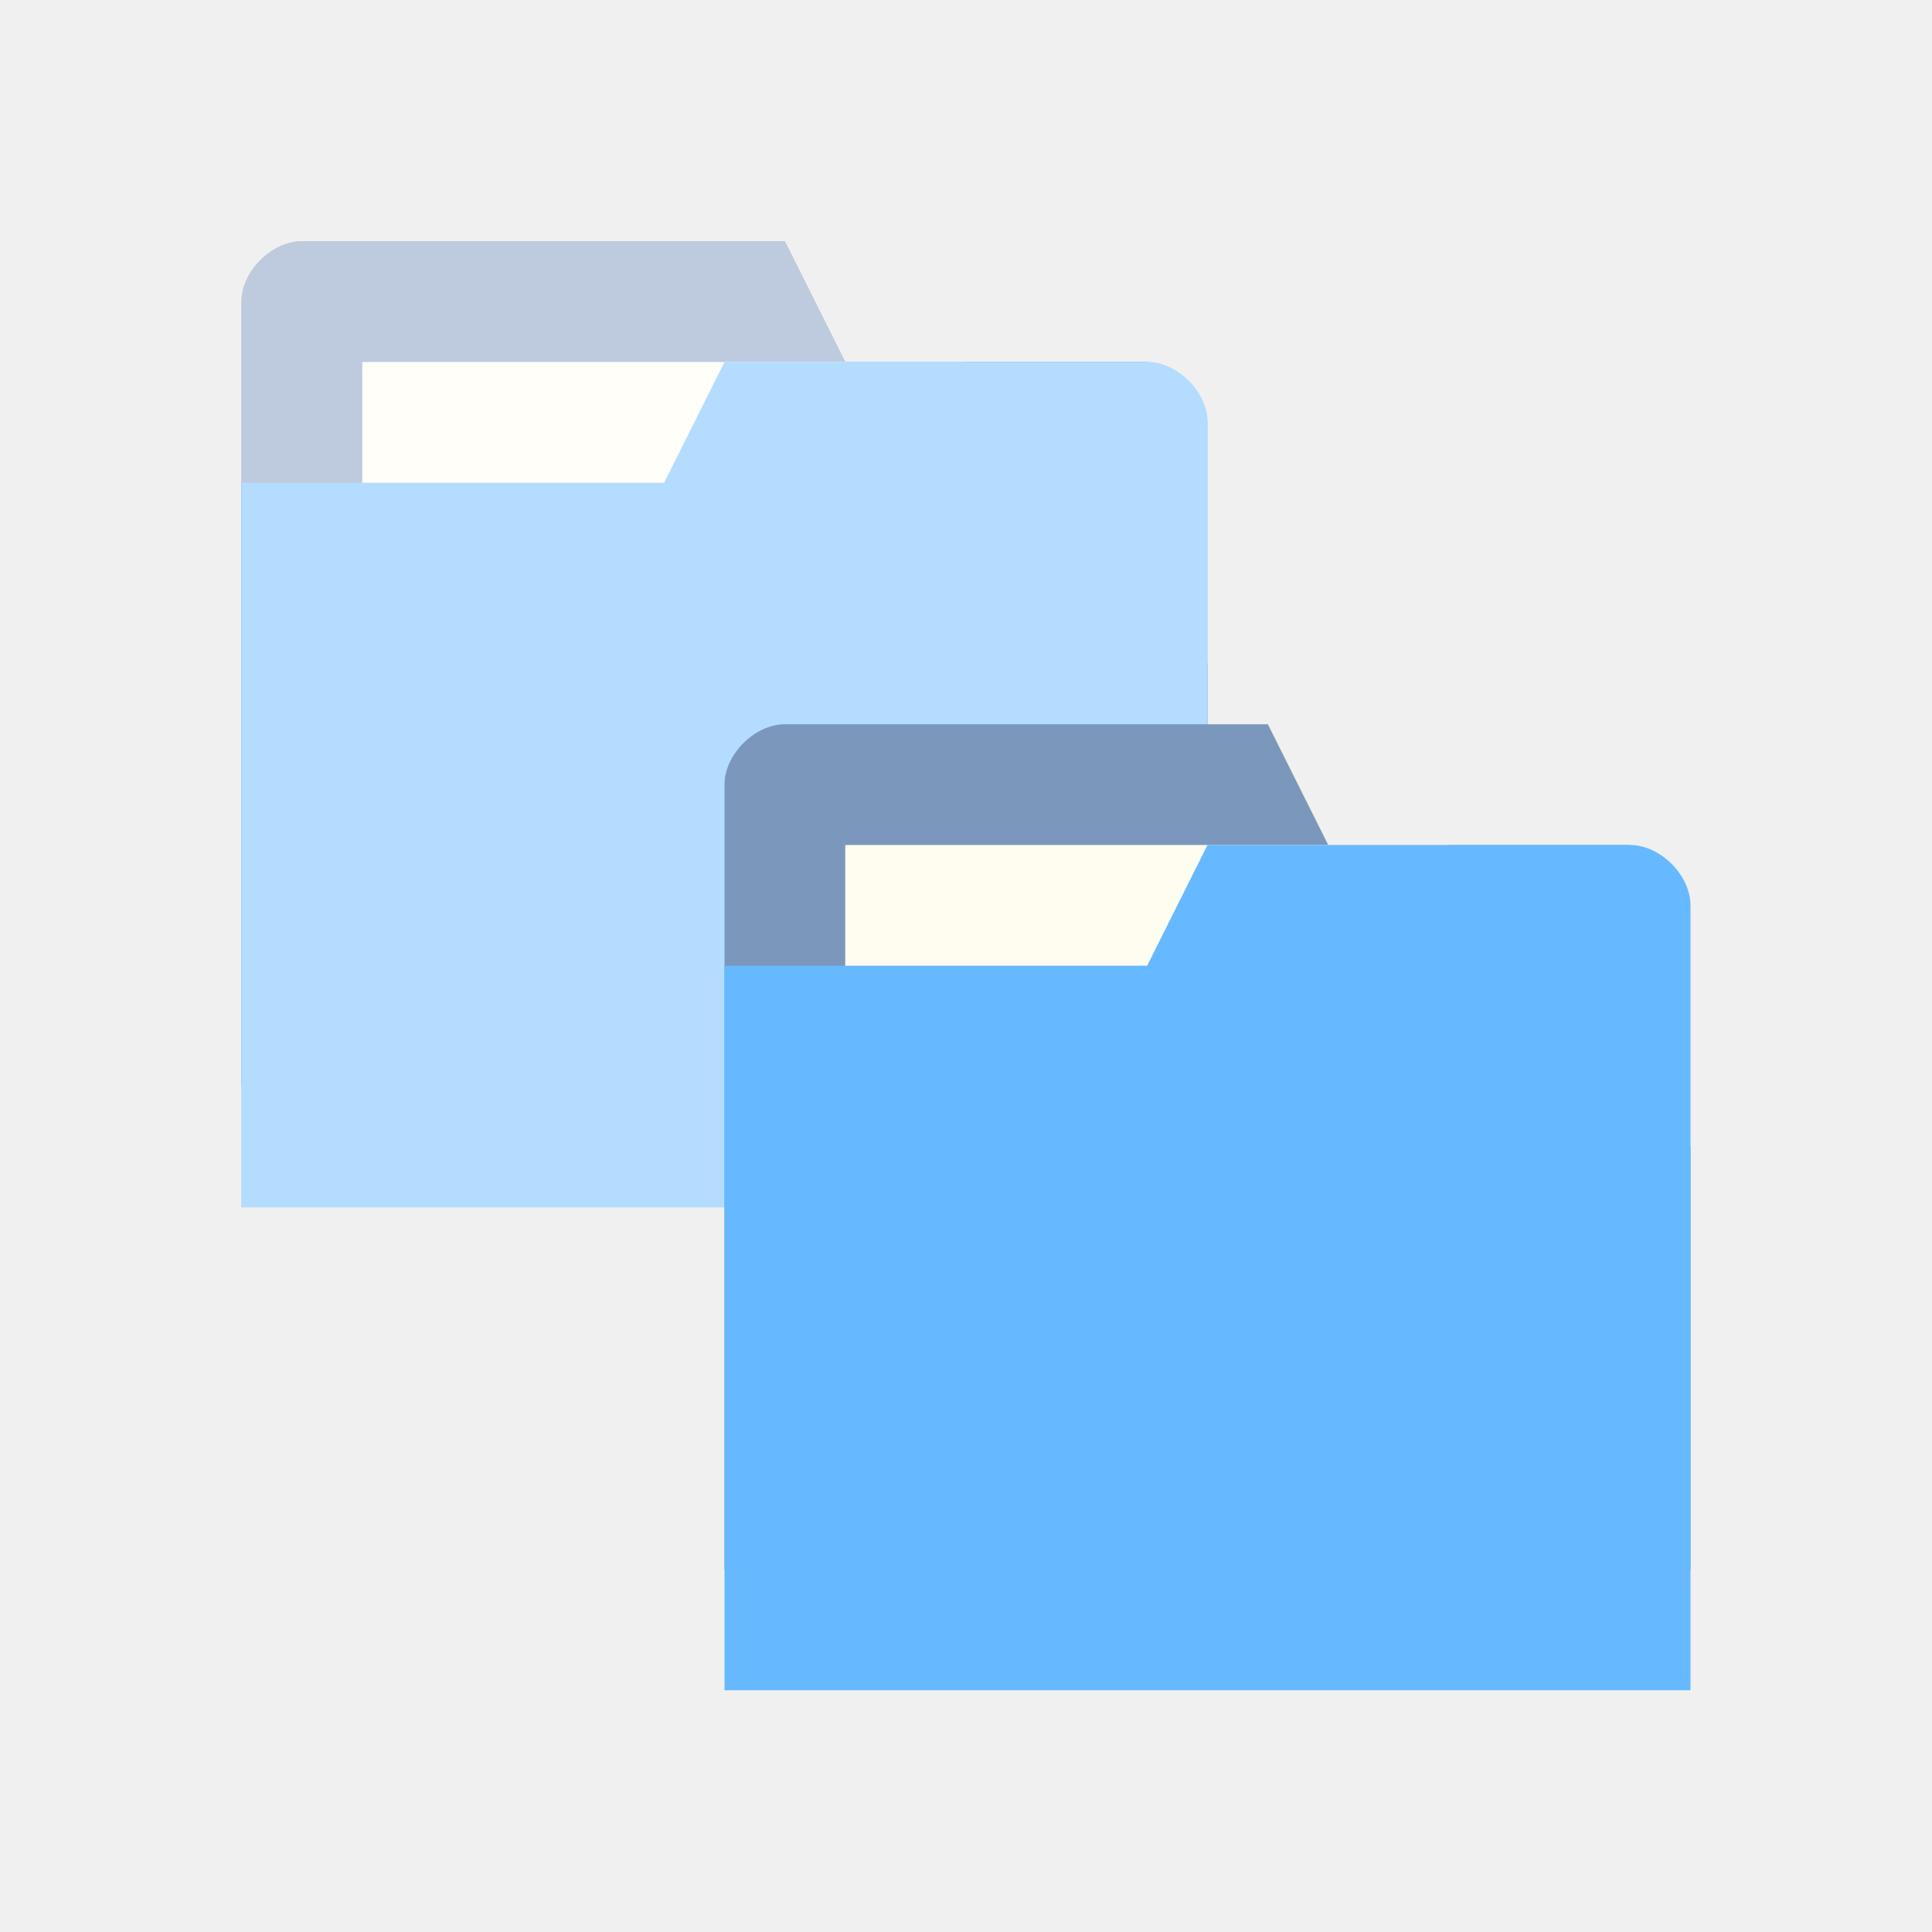
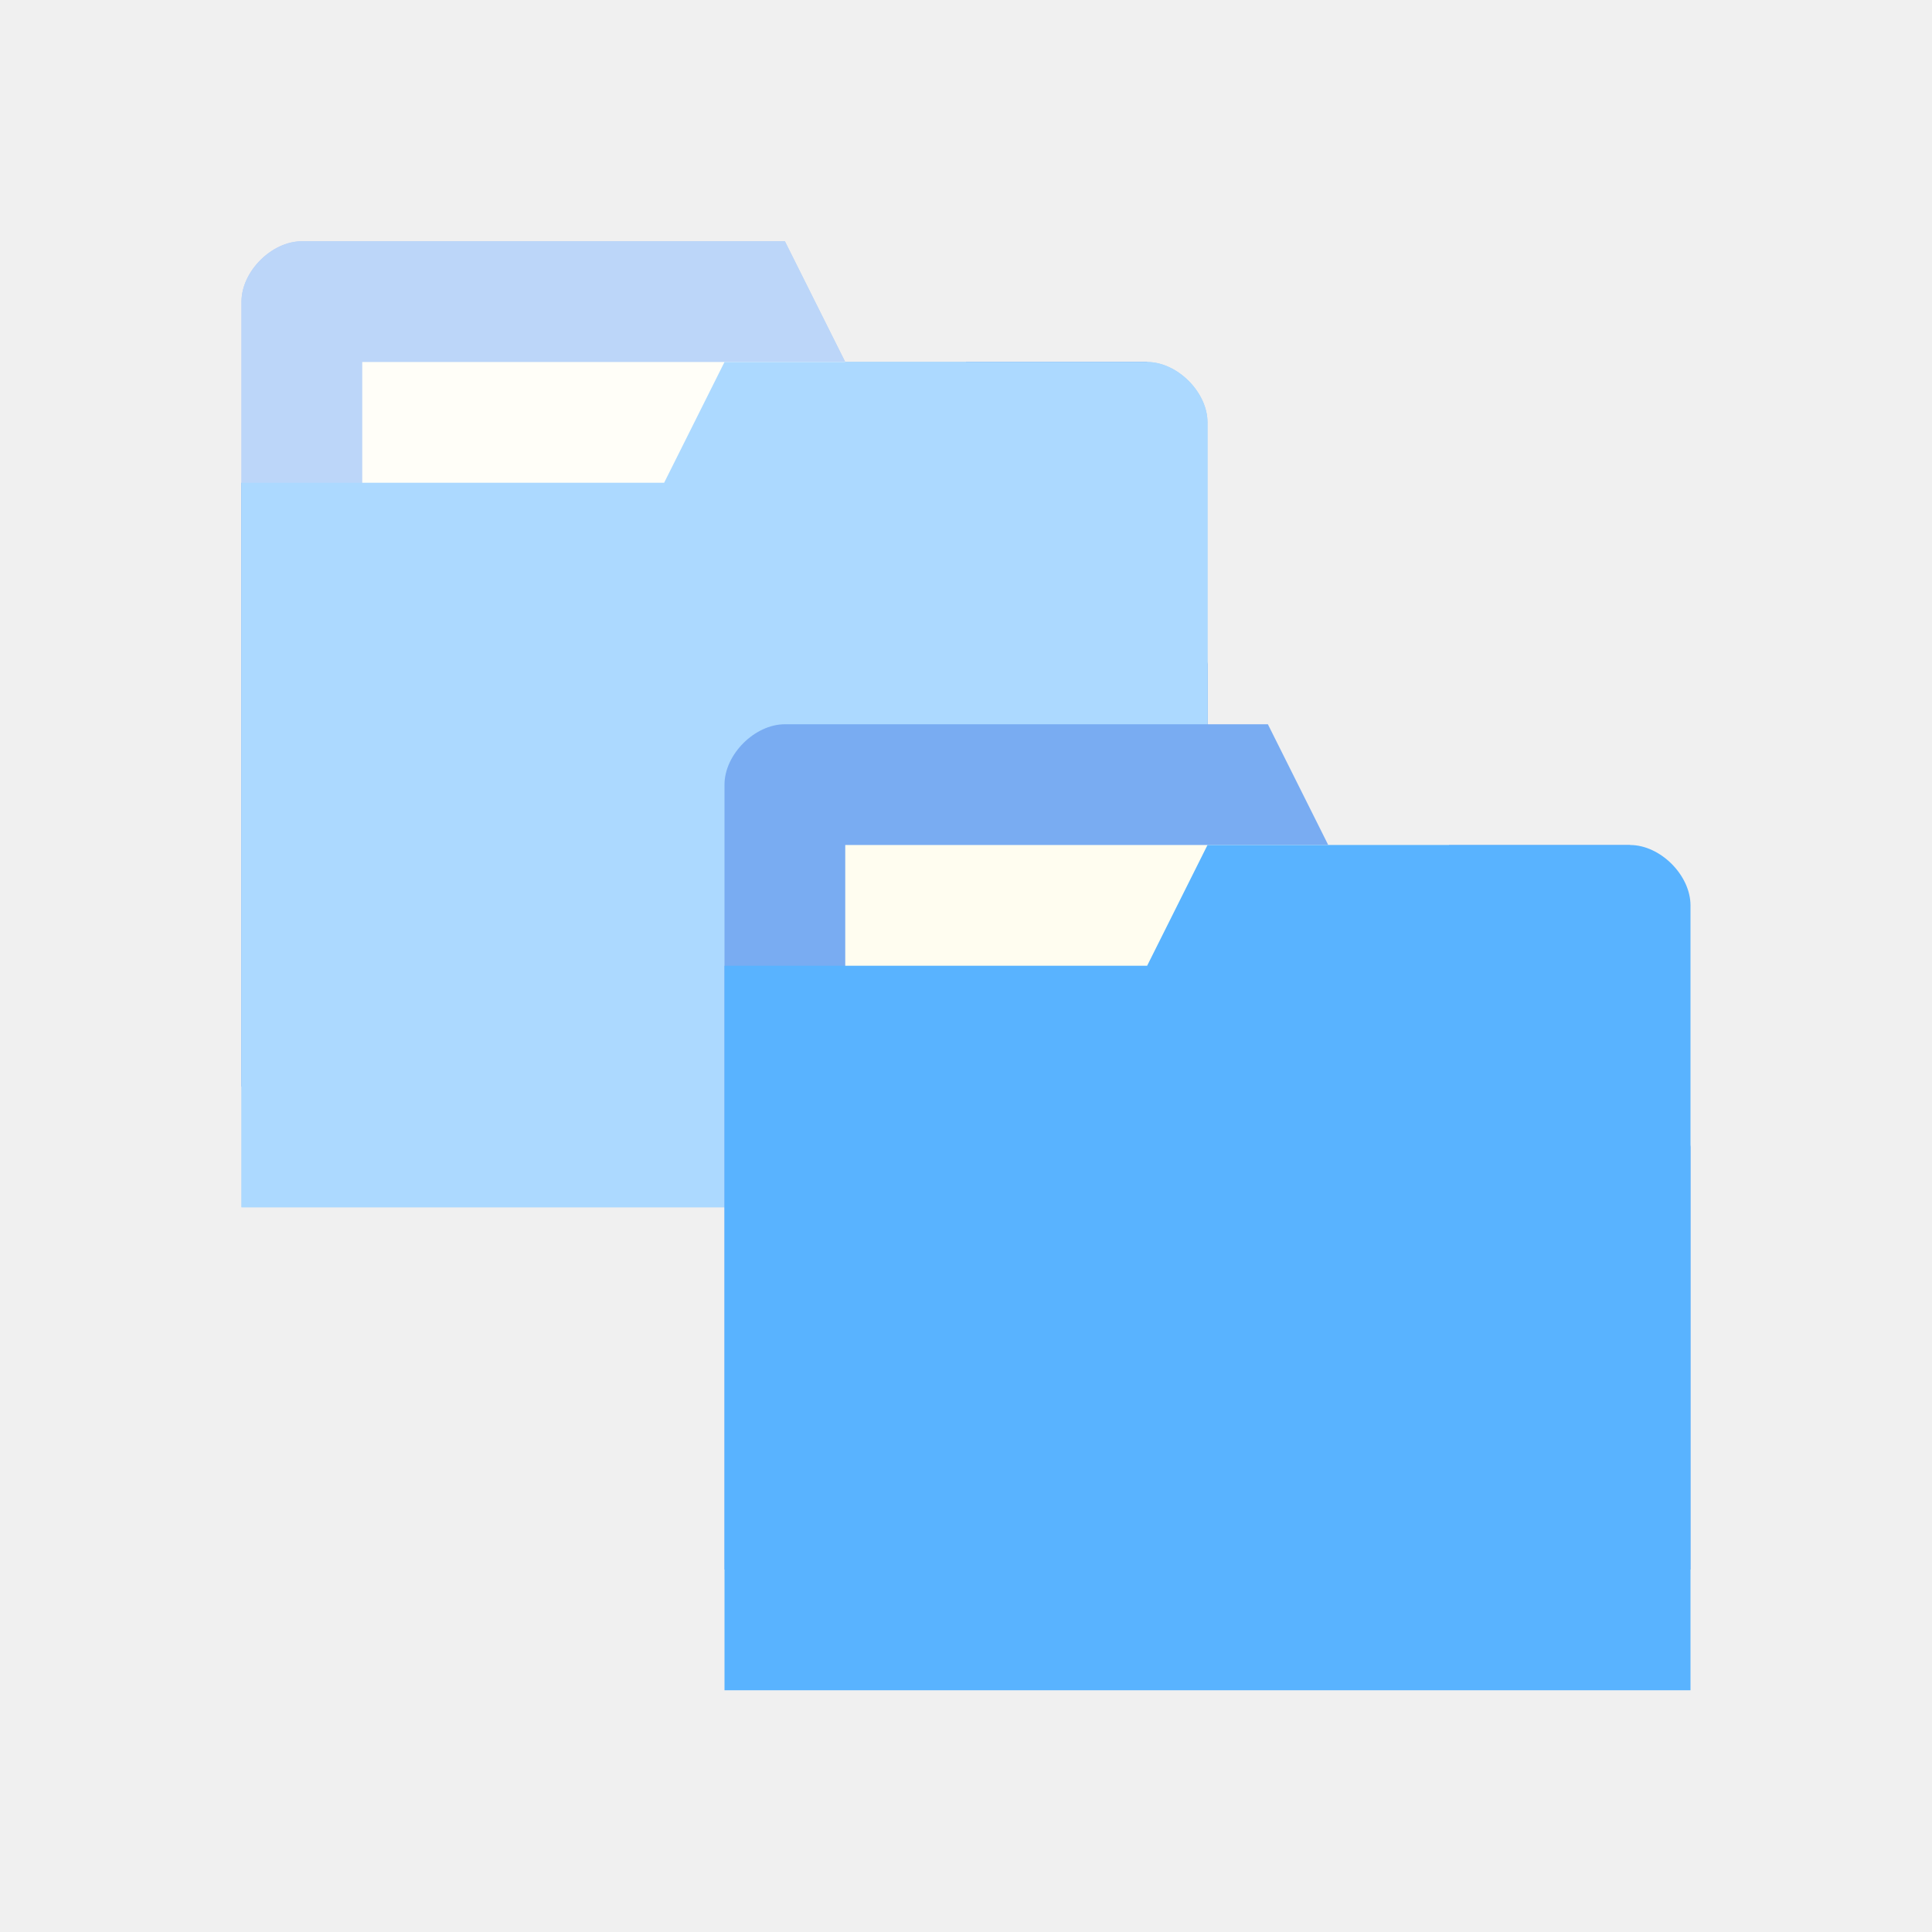
<svg xmlns="http://www.w3.org/2000/svg" viewBox="0 0 16 16">
-   <path style="fill:#7c97bc;fill-opacity:1;stroke:none" d="m 2 2.498 0 6.5 8 0 0 -3.5 -0.5 -2.5 -2.5 0 -0.5 -1 -4 0 c -0.25 0 -0.5 0.25 -0.5 0.5 z" />
+   <path style="fill:#79acf2;fill-opacity:1;stroke:none" d="m 2 2.498 0 6.5 8 0 0 -3.5 -0.5 -2.5 -2.5 0 -0.5 -1 -4 0 c -0.25 0 -0.5 0.25 -0.5 0.5 z" />
  <rect y="2.998" x="3" style="fill:#fffdf0;fill-opacity:1;stroke:none" width="5" height="2" />
-   <path style="fill:#66b9ff;fill-opacity:1;stroke:none" d="m 10 3.498 0 6.5 -8 0 0 -6 3.5 0 0.5 -1 3.5 0 c 0.25 0 0.5 0.25 0.5 0.5 z" />
+   <path style="fill:#59B3FF;fill-opacity:1;stroke:none" d="m 10 3.498 0 6.5 -8 0 0 -6 3.5 0 0.5 -1 3.5 0 c 0.25 0 0.5 0.25 0.5 0.5 z" />
  <path style="fill:#fff;opacity:0.5;fill-opacity:1;stroke:none" d="m 2.5 1.998 c -0.25 0 -0.5 0.25 -0.5 0.5 l 0 1.5 l 0 5 l 0 1 l 8 0 l 0 -1 l 0 -3.5 l 0 -2 c 0 -0.25 -0.25 -0.5 -0.5 -0.5 l -1.5 0 l -1 0 l -0.5 -1 l -4 0 z" />
-   <path style="fill:#7c97bc;fill-opacity:1;stroke:none" d="m 6 6.498 0 6.5 8 0 0 -3.5 -0.5 -2.5 -2.5 0 -0.5 -1 -4 0 c -0.25 0 -0.5 0.25 -0.5 0.5 z" />
+   <path style="fill:#79acf2;fill-opacity:1;stroke:none" d="m 6 6.498 0 6.5 8 0 0 -3.5 -0.5 -2.5 -2.5 0 -0.5 -1 -4 0 c -0.25 0 -0.5 0.25 -0.5 0.5 z" />
  <rect y="6.998" x="7" style="fill:#fffdf0;fill-opacity:1;stroke:none" width="5" height="2" />
-   <path style="fill:#66b9ff;fill-opacity:1;stroke:none" d="m 14 7.498 0 6.5 -8 0 0 -6 3.5 0 0.5 -1 3.5 0 c 0.25 0 0.5 0.25 0.5 0.5 z" />
+   <path style="fill:#59B3FF;fill-opacity:1;stroke:none" d="m 14 7.498 0 6.5 -8 0 0 -6 3.5 0 0.5 -1 3.5 0 c 0.25 0 0.5 0.25 0.5 0.5 z" />
</svg>
